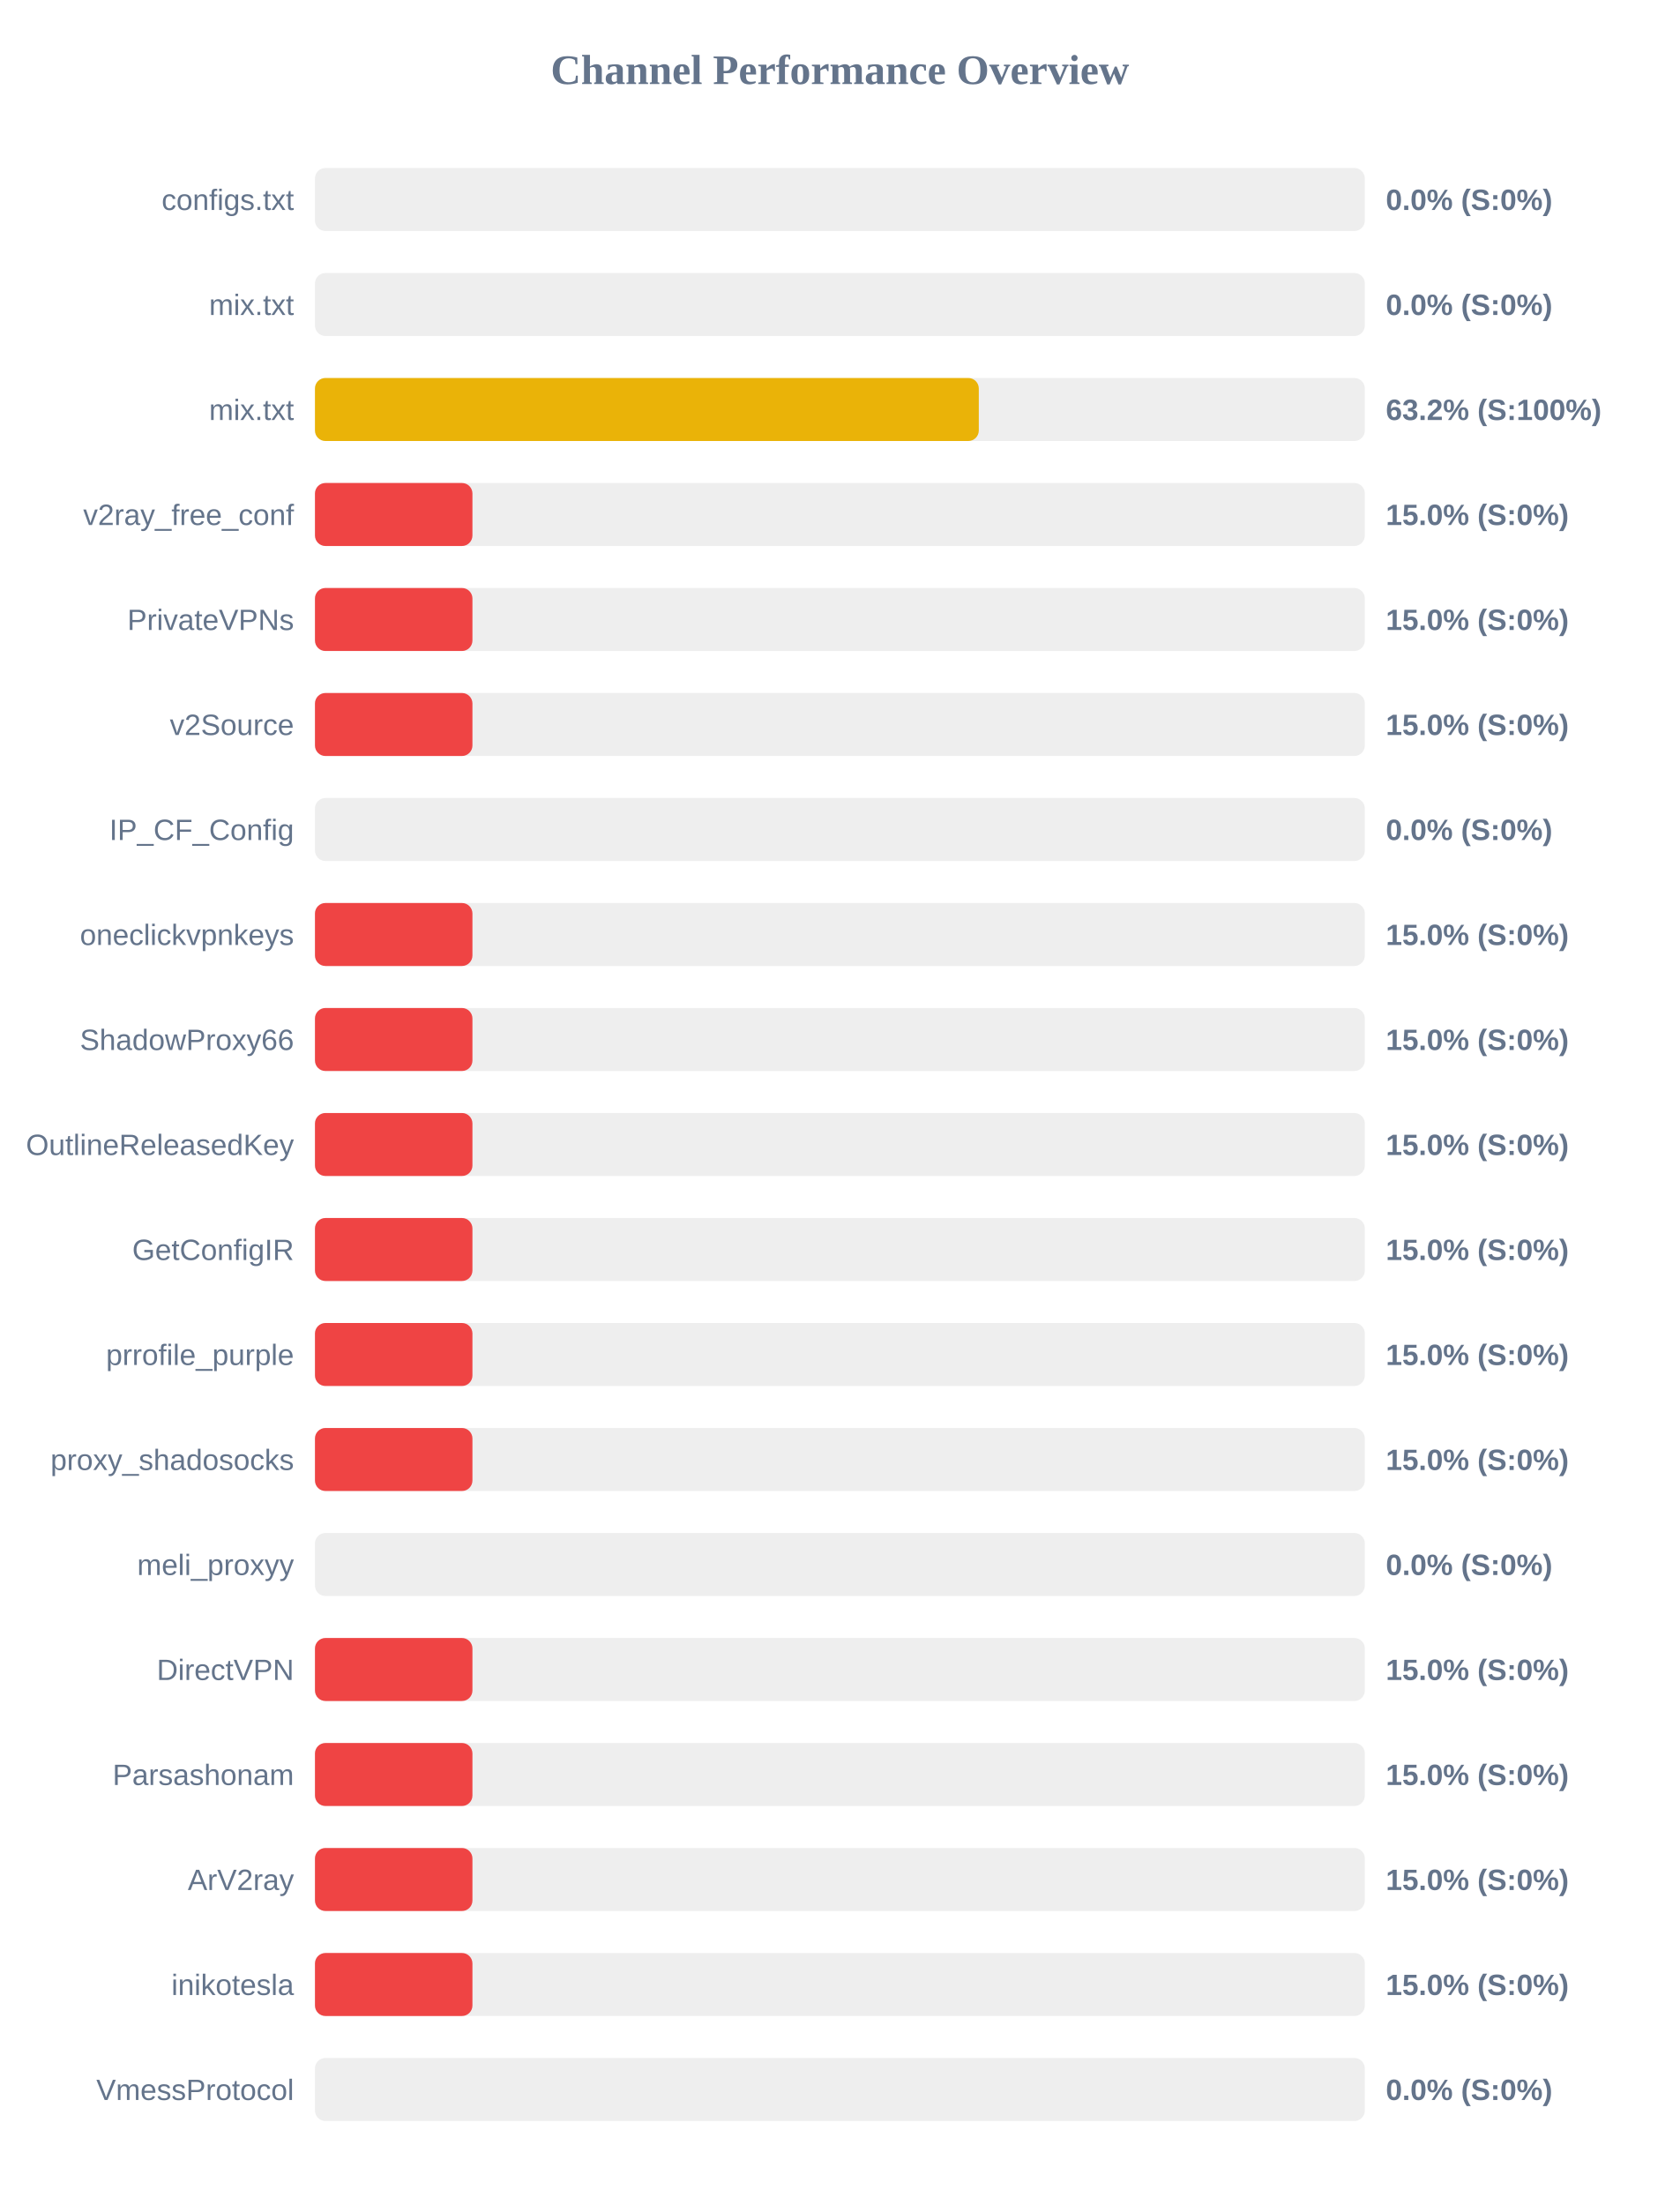
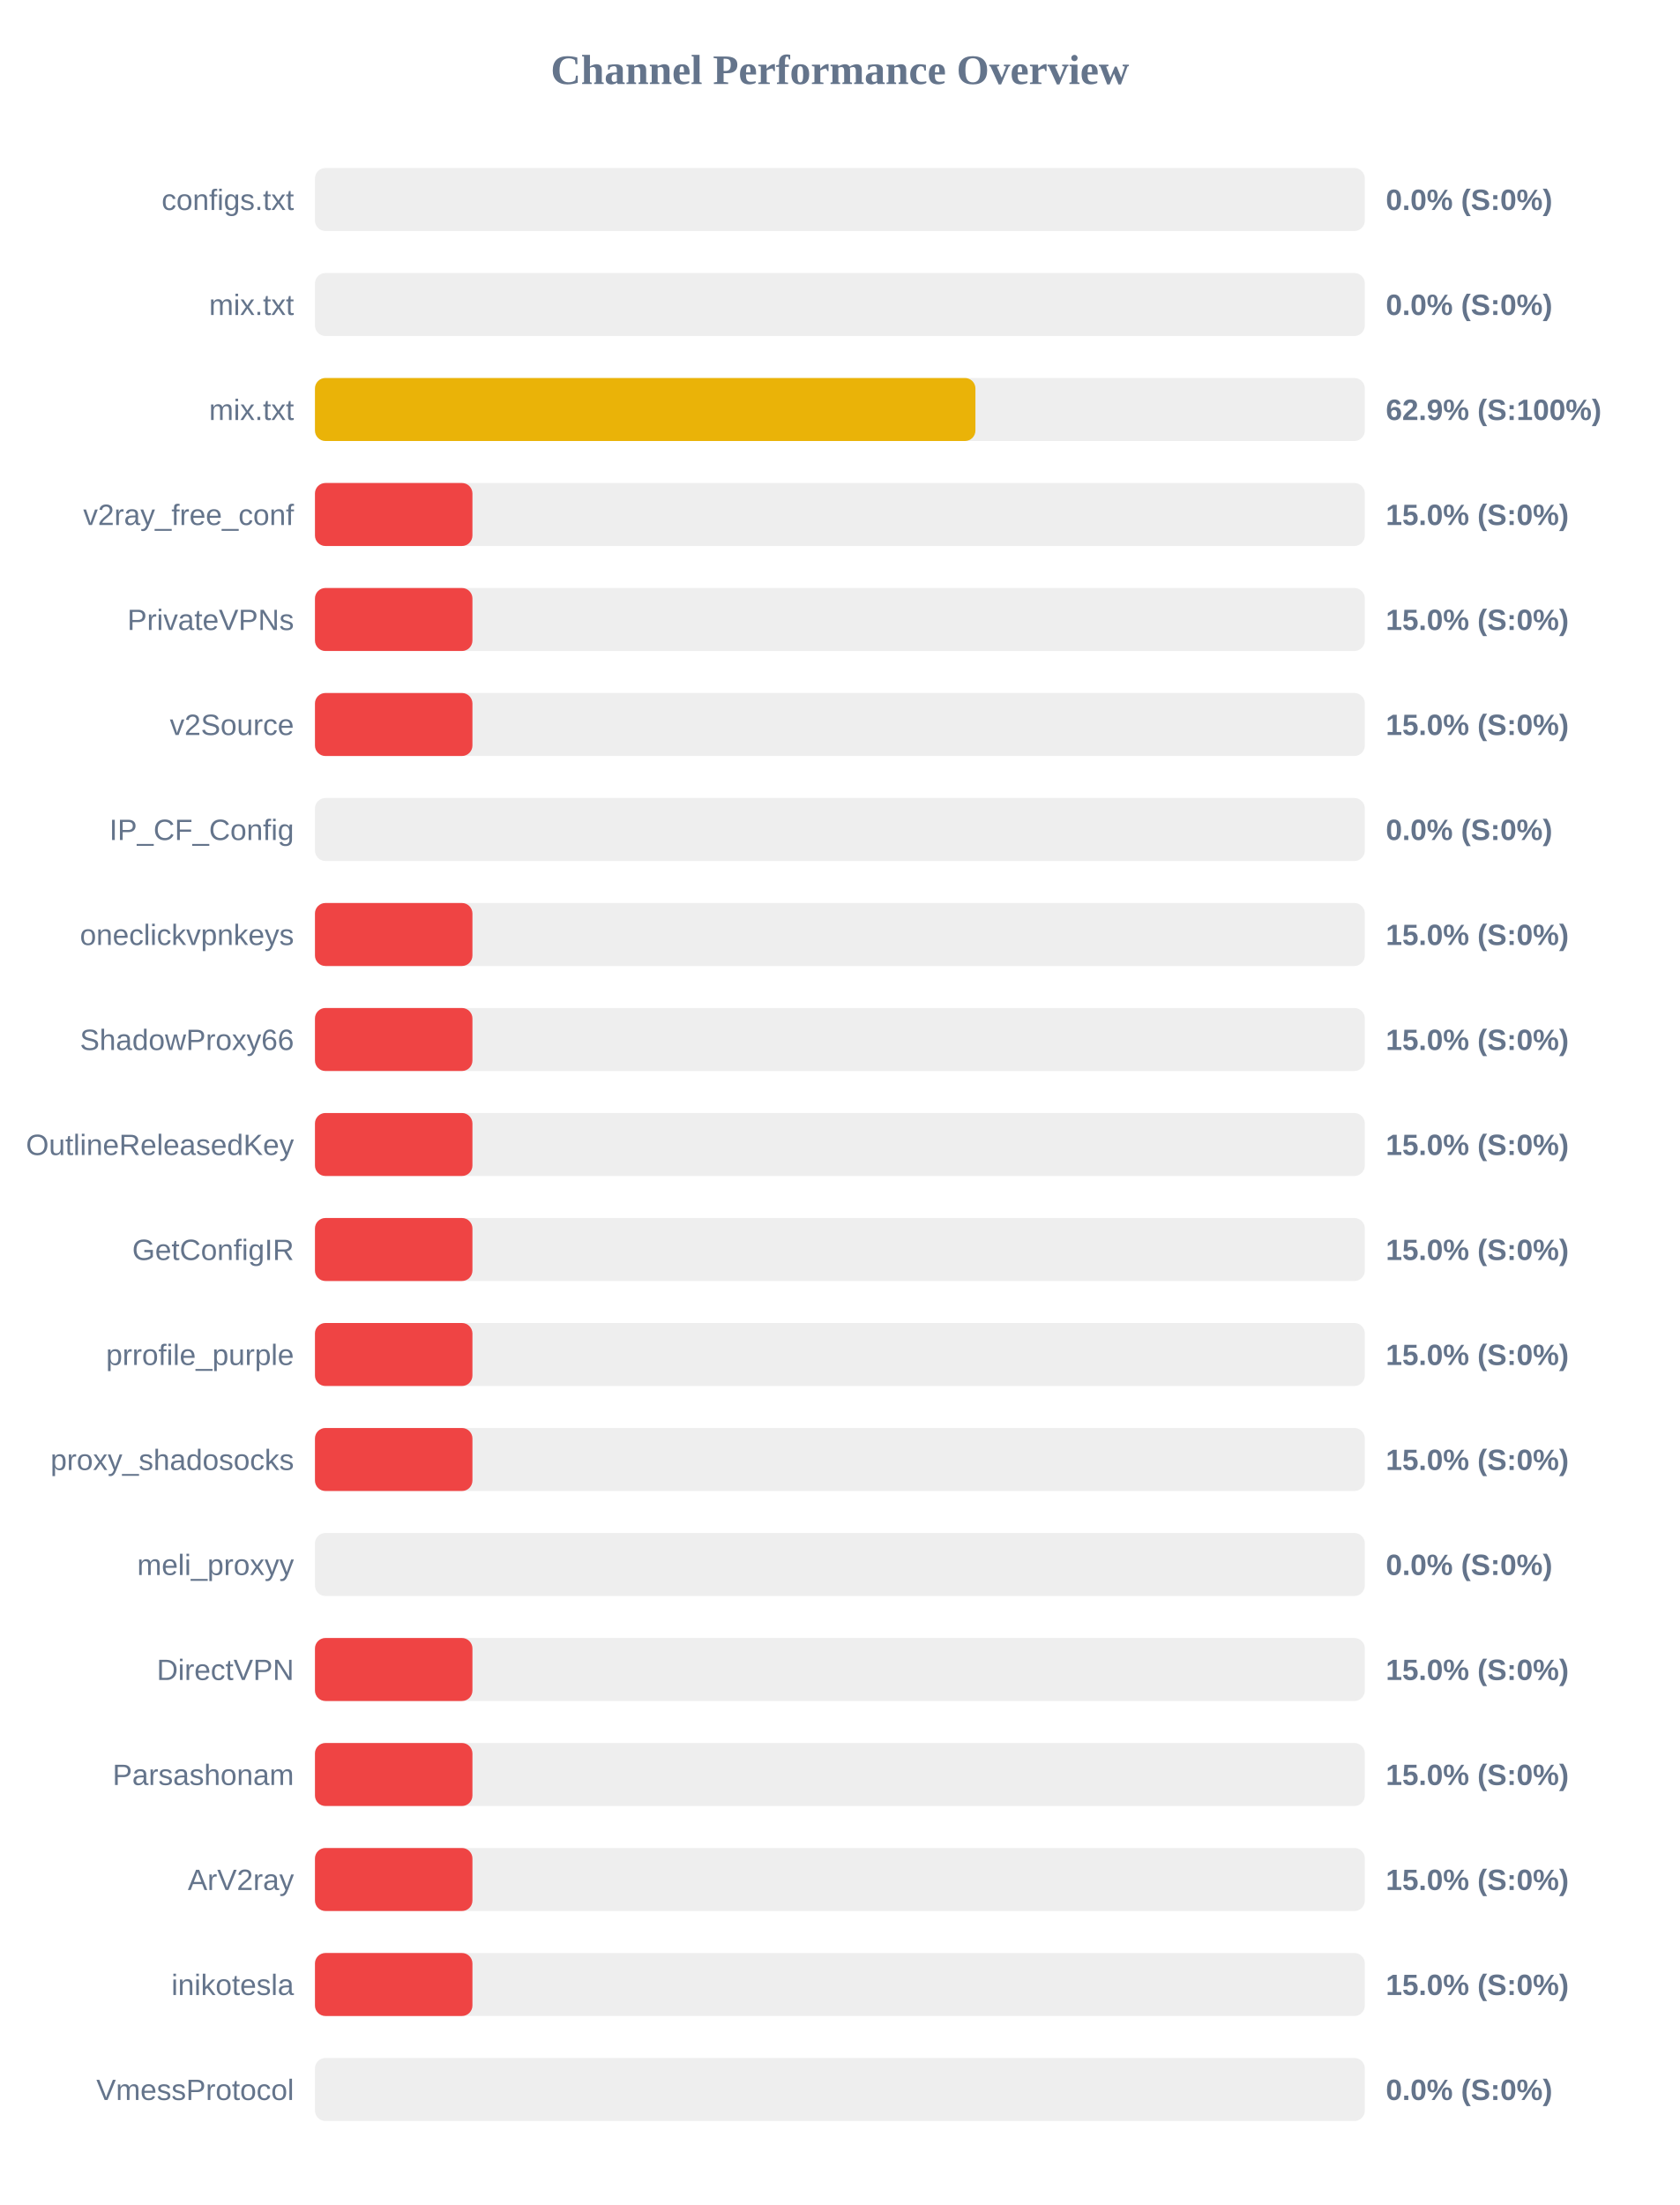
<svg xmlns="http://www.w3.org/2000/svg" width="800" height="1050" version="1.1">
  <style>
        .row { font: 14px Arial; fill: #64748b; }
        .score { font: bold 14px Arial; fill: #64748b; }
    </style>
  <text x="400" y="40" text-anchor="middle" font-size="20px" font-weight="bold" fill="#64748b">Channel Performance Overview</text>
  <rect x="150" y="80" width="500" height="30" fill="#eee" rx="5" />
  <rect x="150" y="80" width="0.0" height="30" fill="#ef4444" rx="5" />
  <text x="140" y="100" text-anchor="end" class="row">configs.txt</text>
  <text x="660" y="100" text-anchor="start" class="score">0.0% (S:0%)</text>
  <rect x="150" y="130" width="500" height="30" fill="#eee" rx="5" />
  <rect x="150" y="130" width="0.0" height="30" fill="#ef4444" rx="5" />
  <text x="140" y="150" text-anchor="end" class="row">mix.txt</text>
  <text x="660" y="150" text-anchor="start" class="score">0.0% (S:0%)</text>
  <rect x="150" y="180" width="500" height="30" fill="#eee" rx="5" />
-   <rect x="150" y="180" width="316.15" height="30" fill="#eab308" rx="5" />
+   <rect x="150" y="180" width="314.55" height="30" fill="#eab308" rx="5" />
  <text x="140" y="200" text-anchor="end" class="row">mix.txt</text>
-   <text x="660" y="200" text-anchor="start" class="score">63.2% (S:100%)</text>
+   <text x="660" y="200" text-anchor="start" class="score">62.9% (S:100%)</text>
  <rect x="150" y="230" width="500" height="30" fill="#eee" rx="5" />
  <rect x="150" y="230" width="75.0" height="30" fill="#ef4444" rx="5" />
  <text x="140" y="250" text-anchor="end" class="row">v2ray_free_conf</text>
  <text x="660" y="250" text-anchor="start" class="score">15.0% (S:0%)</text>
  <rect x="150" y="280" width="500" height="30" fill="#eee" rx="5" />
  <rect x="150" y="280" width="75.0" height="30" fill="#ef4444" rx="5" />
  <text x="140" y="300" text-anchor="end" class="row">PrivateVPNs</text>
  <text x="660" y="300" text-anchor="start" class="score">15.0% (S:0%)</text>
  <rect x="150" y="330" width="500" height="30" fill="#eee" rx="5" />
  <rect x="150" y="330" width="75.0" height="30" fill="#ef4444" rx="5" />
  <text x="140" y="350" text-anchor="end" class="row">v2Source</text>
  <text x="660" y="350" text-anchor="start" class="score">15.0% (S:0%)</text>
  <rect x="150" y="380" width="500" height="30" fill="#eee" rx="5" />
  <rect x="150" y="380" width="0.0" height="30" fill="#ef4444" rx="5" />
  <text x="140" y="400" text-anchor="end" class="row">IP_CF_Config</text>
  <text x="660" y="400" text-anchor="start" class="score">0.0% (S:0%)</text>
  <rect x="150" y="430" width="500" height="30" fill="#eee" rx="5" />
  <rect x="150" y="430" width="75.0" height="30" fill="#ef4444" rx="5" />
  <text x="140" y="450" text-anchor="end" class="row">oneclickvpnkeys</text>
  <text x="660" y="450" text-anchor="start" class="score">15.0% (S:0%)</text>
  <rect x="150" y="480" width="500" height="30" fill="#eee" rx="5" />
  <rect x="150" y="480" width="75.0" height="30" fill="#ef4444" rx="5" />
  <text x="140" y="500" text-anchor="end" class="row">ShadowProxy66</text>
  <text x="660" y="500" text-anchor="start" class="score">15.0% (S:0%)</text>
  <rect x="150" y="530" width="500" height="30" fill="#eee" rx="5" />
  <rect x="150" y="530" width="75.0" height="30" fill="#ef4444" rx="5" />
  <text x="140" y="550" text-anchor="end" class="row">OutlineReleasedKey</text>
  <text x="660" y="550" text-anchor="start" class="score">15.0% (S:0%)</text>
  <rect x="150" y="580" width="500" height="30" fill="#eee" rx="5" />
  <rect x="150" y="580" width="75.0" height="30" fill="#ef4444" rx="5" />
  <text x="140" y="600" text-anchor="end" class="row">GetConfigIR</text>
  <text x="660" y="600" text-anchor="start" class="score">15.0% (S:0%)</text>
  <rect x="150" y="630" width="500" height="30" fill="#eee" rx="5" />
  <rect x="150" y="630" width="75.0" height="30" fill="#ef4444" rx="5" />
  <text x="140" y="650" text-anchor="end" class="row">prrofile_purple</text>
  <text x="660" y="650" text-anchor="start" class="score">15.0% (S:0%)</text>
  <rect x="150" y="680" width="500" height="30" fill="#eee" rx="5" />
  <rect x="150" y="680" width="75.0" height="30" fill="#ef4444" rx="5" />
  <text x="140" y="700" text-anchor="end" class="row">proxy_shadosocks</text>
  <text x="660" y="700" text-anchor="start" class="score">15.0% (S:0%)</text>
  <rect x="150" y="730" width="500" height="30" fill="#eee" rx="5" />
  <rect x="150" y="730" width="0.0" height="30" fill="#ef4444" rx="5" />
  <text x="140" y="750" text-anchor="end" class="row">meli_proxyy</text>
  <text x="660" y="750" text-anchor="start" class="score">0.0% (S:0%)</text>
  <rect x="150" y="780" width="500" height="30" fill="#eee" rx="5" />
  <rect x="150" y="780" width="75.0" height="30" fill="#ef4444" rx="5" />
  <text x="140" y="800" text-anchor="end" class="row">DirectVPN</text>
  <text x="660" y="800" text-anchor="start" class="score">15.0% (S:0%)</text>
  <rect x="150" y="830" width="500" height="30" fill="#eee" rx="5" />
  <rect x="150" y="830" width="75.0" height="30" fill="#ef4444" rx="5" />
  <text x="140" y="850" text-anchor="end" class="row">Parsashonam</text>
  <text x="660" y="850" text-anchor="start" class="score">15.0% (S:0%)</text>
  <rect x="150" y="880" width="500" height="30" fill="#eee" rx="5" />
  <rect x="150" y="880" width="75.0" height="30" fill="#ef4444" rx="5" />
  <text x="140" y="900" text-anchor="end" class="row">ArV2ray</text>
  <text x="660" y="900" text-anchor="start" class="score">15.0% (S:0%)</text>
  <rect x="150" y="930" width="500" height="30" fill="#eee" rx="5" />
  <rect x="150" y="930" width="75.0" height="30" fill="#ef4444" rx="5" />
  <text x="140" y="950" text-anchor="end" class="row">inikotesla</text>
  <text x="660" y="950" text-anchor="start" class="score">15.0% (S:0%)</text>
  <rect x="150" y="980" width="500" height="30" fill="#eee" rx="5" />
  <rect x="150" y="980" width="0.0" height="30" fill="#ef4444" rx="5" />
  <text x="140" y="1000" text-anchor="end" class="row">VmessProtocol</text>
  <text x="660" y="1000" text-anchor="start" class="score">0.0% (S:0%)</text>
</svg>
